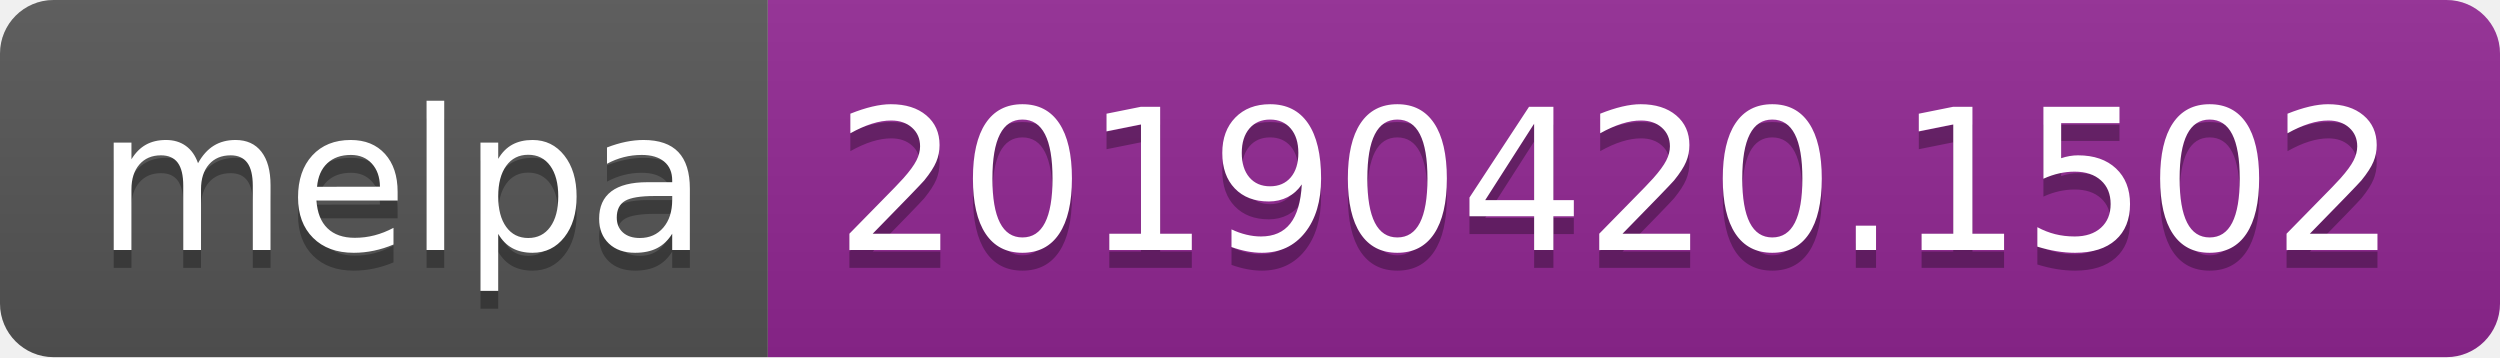
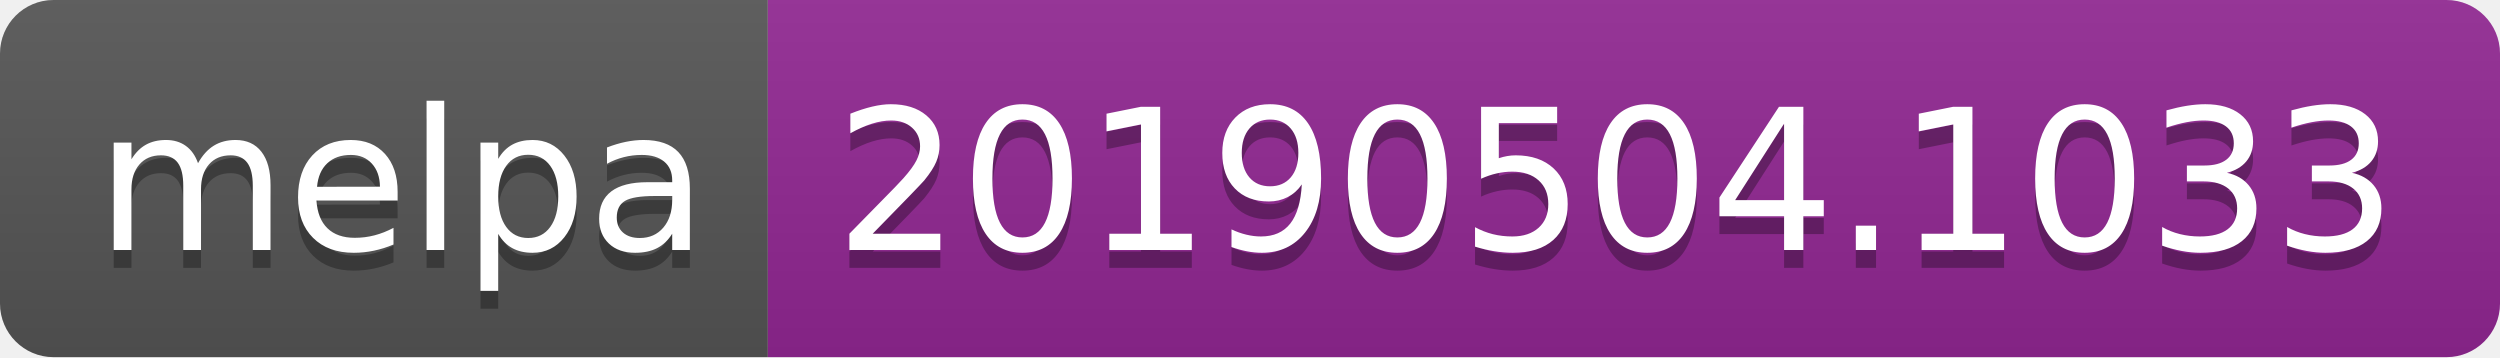
<svg xmlns="http://www.w3.org/2000/svg" width="140" height="20">
  <linearGradient id="b" x2="0" y2="100%">
    <stop offset="0" stop-color="#bbb" stop-opacity=".1" />
    <stop offset="1" stop-opacity=".1" />
  </linearGradient>
  <clipPath id="a">
    <rect width="140" height="20" rx="3" fill="#fff" />
  </clipPath>
  <g clip-path="url(#a)">
    <path fill="#555" d="M0 0h43v20H0z" />
    <path fill="#922793" d="M43 0h97v20H43z" />
    <path fill="url(#b)" d="M0 0h140v20H0z" />
  </g>
  <g fill="#fff" text-anchor="middle" font-family="DejaVu Sans,Verdana,Geneva,sans-serif" font-size="110">
    <text x="225" y="150" fill="#010101" fill-opacity=".3" transform="scale(.1)" textLength="330">melpa</text>
    <text x="225" y="140" transform="scale(.1)" textLength="330">melpa</text>
-     <text x="905" y="150" fill="#010101" fill-opacity=".3" transform="scale(.1)" textLength="870">20190420.1502</text>
-     <text x="905" y="140" transform="scale(.1)" textLength="870">20190420.1502</text>
+     <text x="905" y="150" fill="#010101" fill-opacity=".3" transform="scale(.1)" textLength="870">20190504.1033</text>
+     <text x="905" y="140" transform="scale(.1)" textLength="870">20190504.1033</text>
  </g>
</svg>
